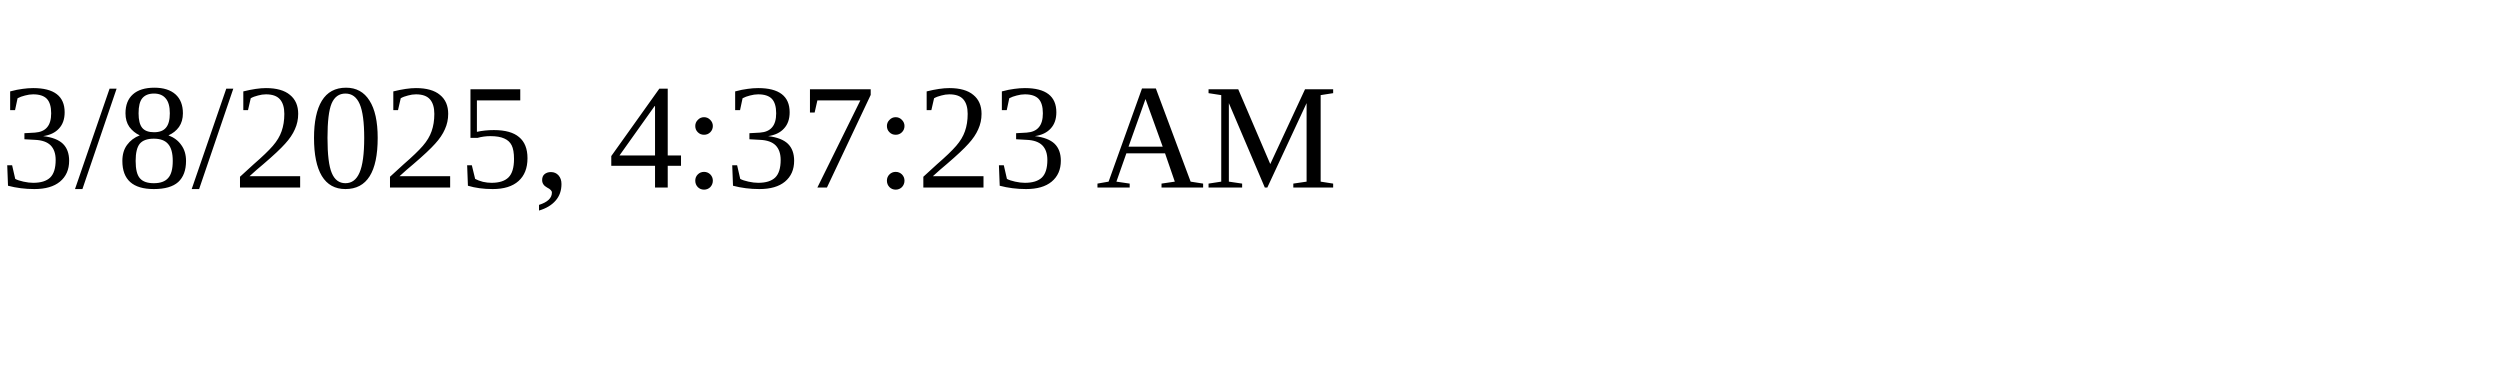
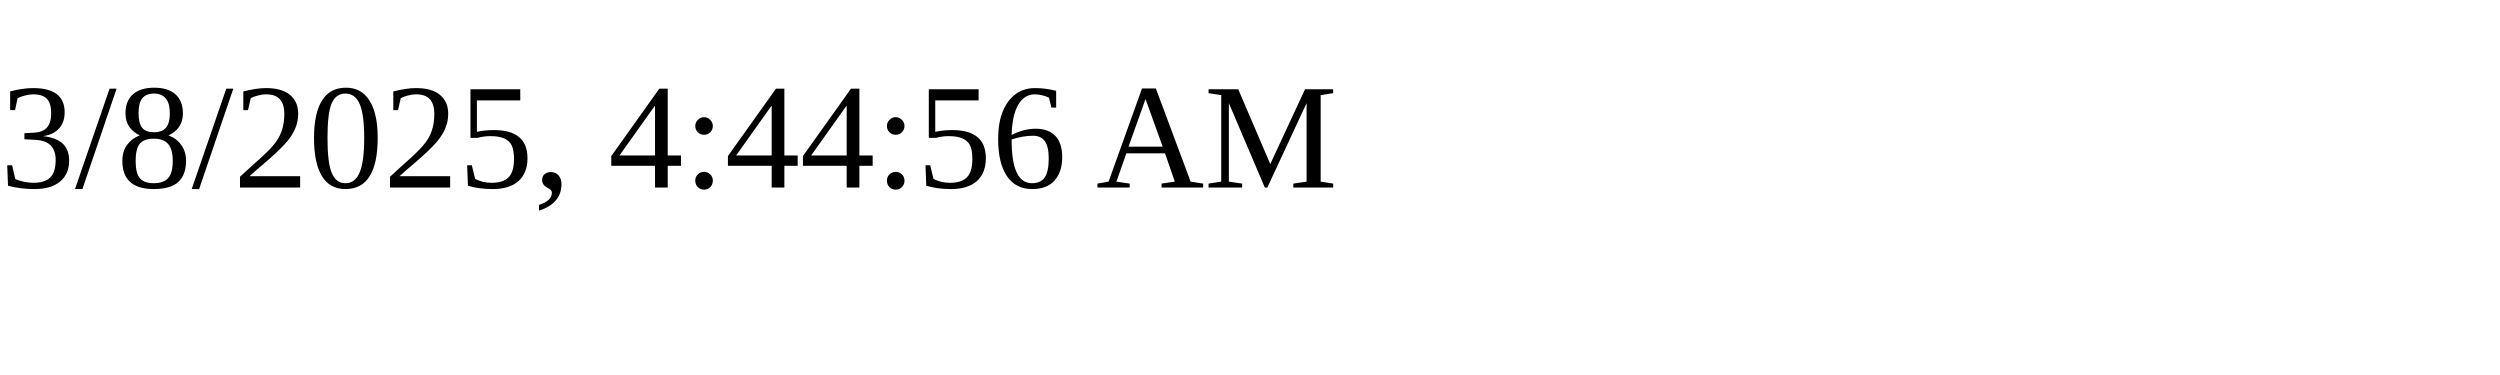
<svg xmlns="http://www.w3.org/2000/svg" height="30" width="200">
-   <text x="0" y="15">3/8/2025, 4:37:23 AM</text>
+   <text x="0" y="15">3/8/2025, 4:44:56 AM</text>
</svg>
